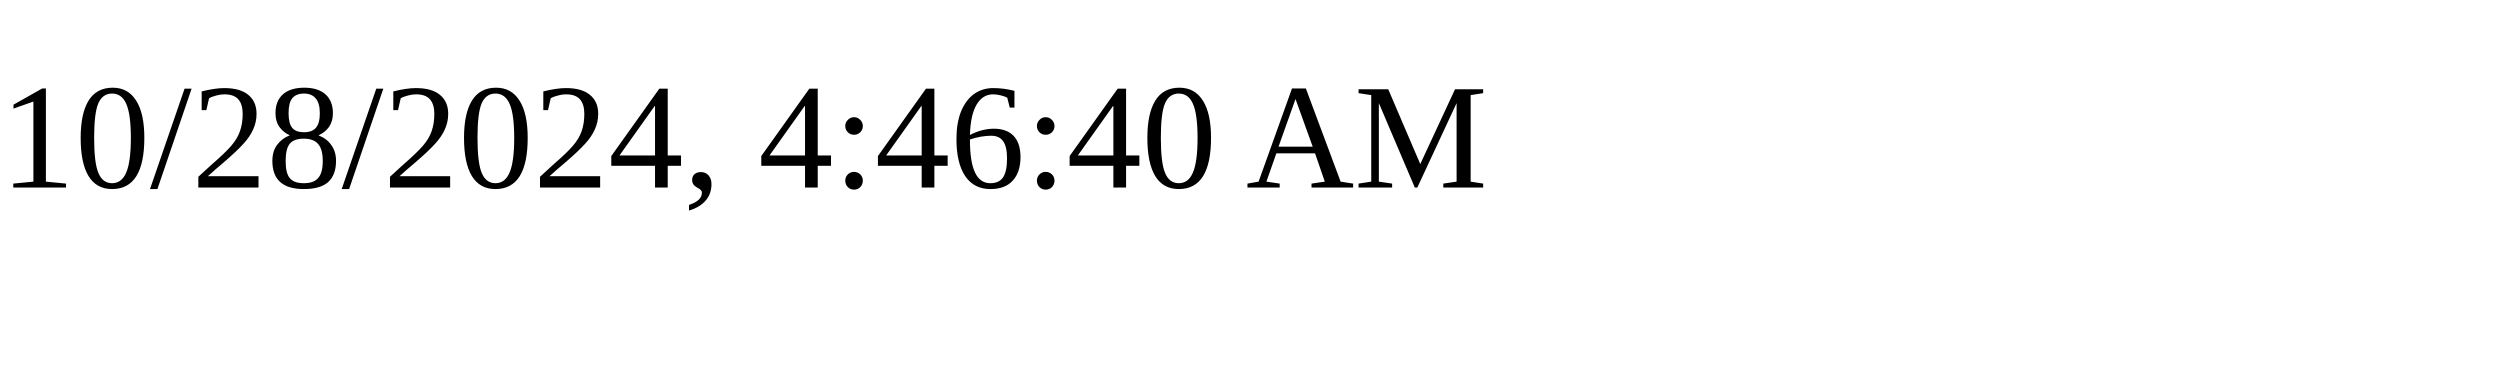
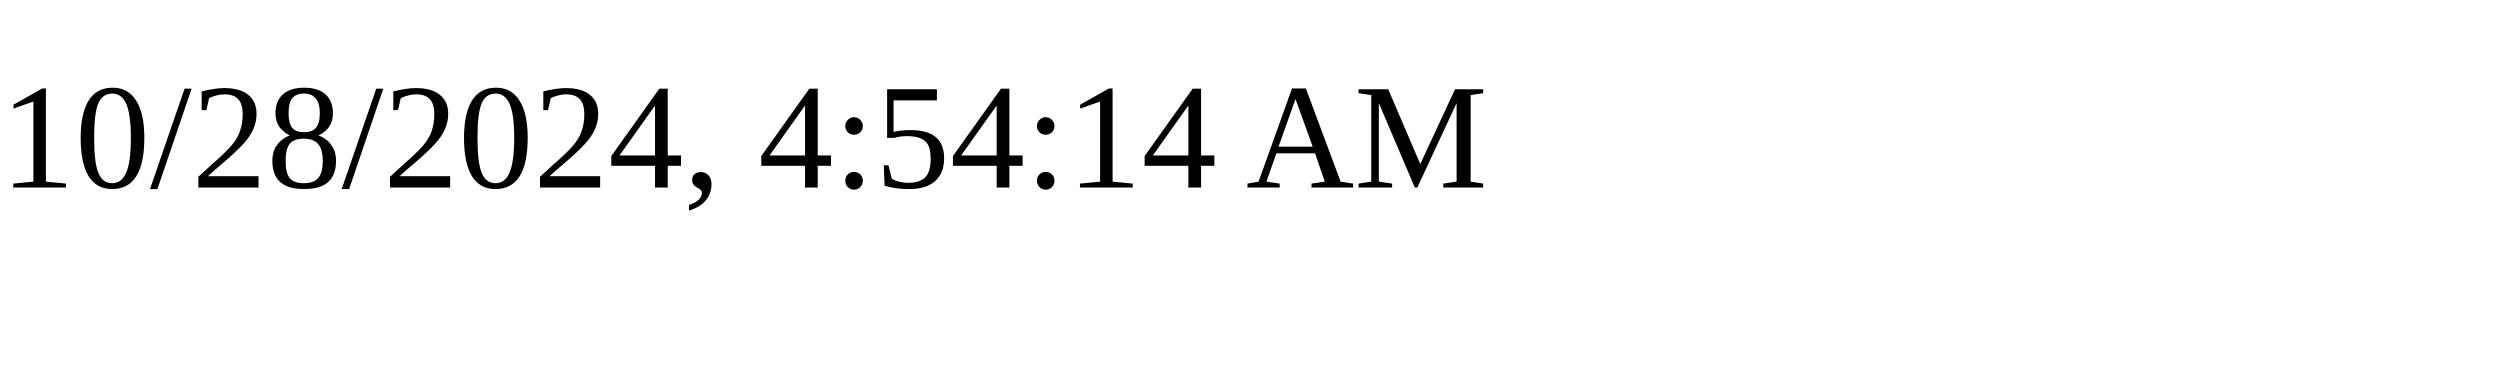
<svg xmlns="http://www.w3.org/2000/svg" height="30" width="200">
-   <text x="0" y="15">10/28/2024, 4:46:40 AM</text>
+   <text x="0" y="15">10/28/2024, 4:54:14 AM</text>
</svg>
